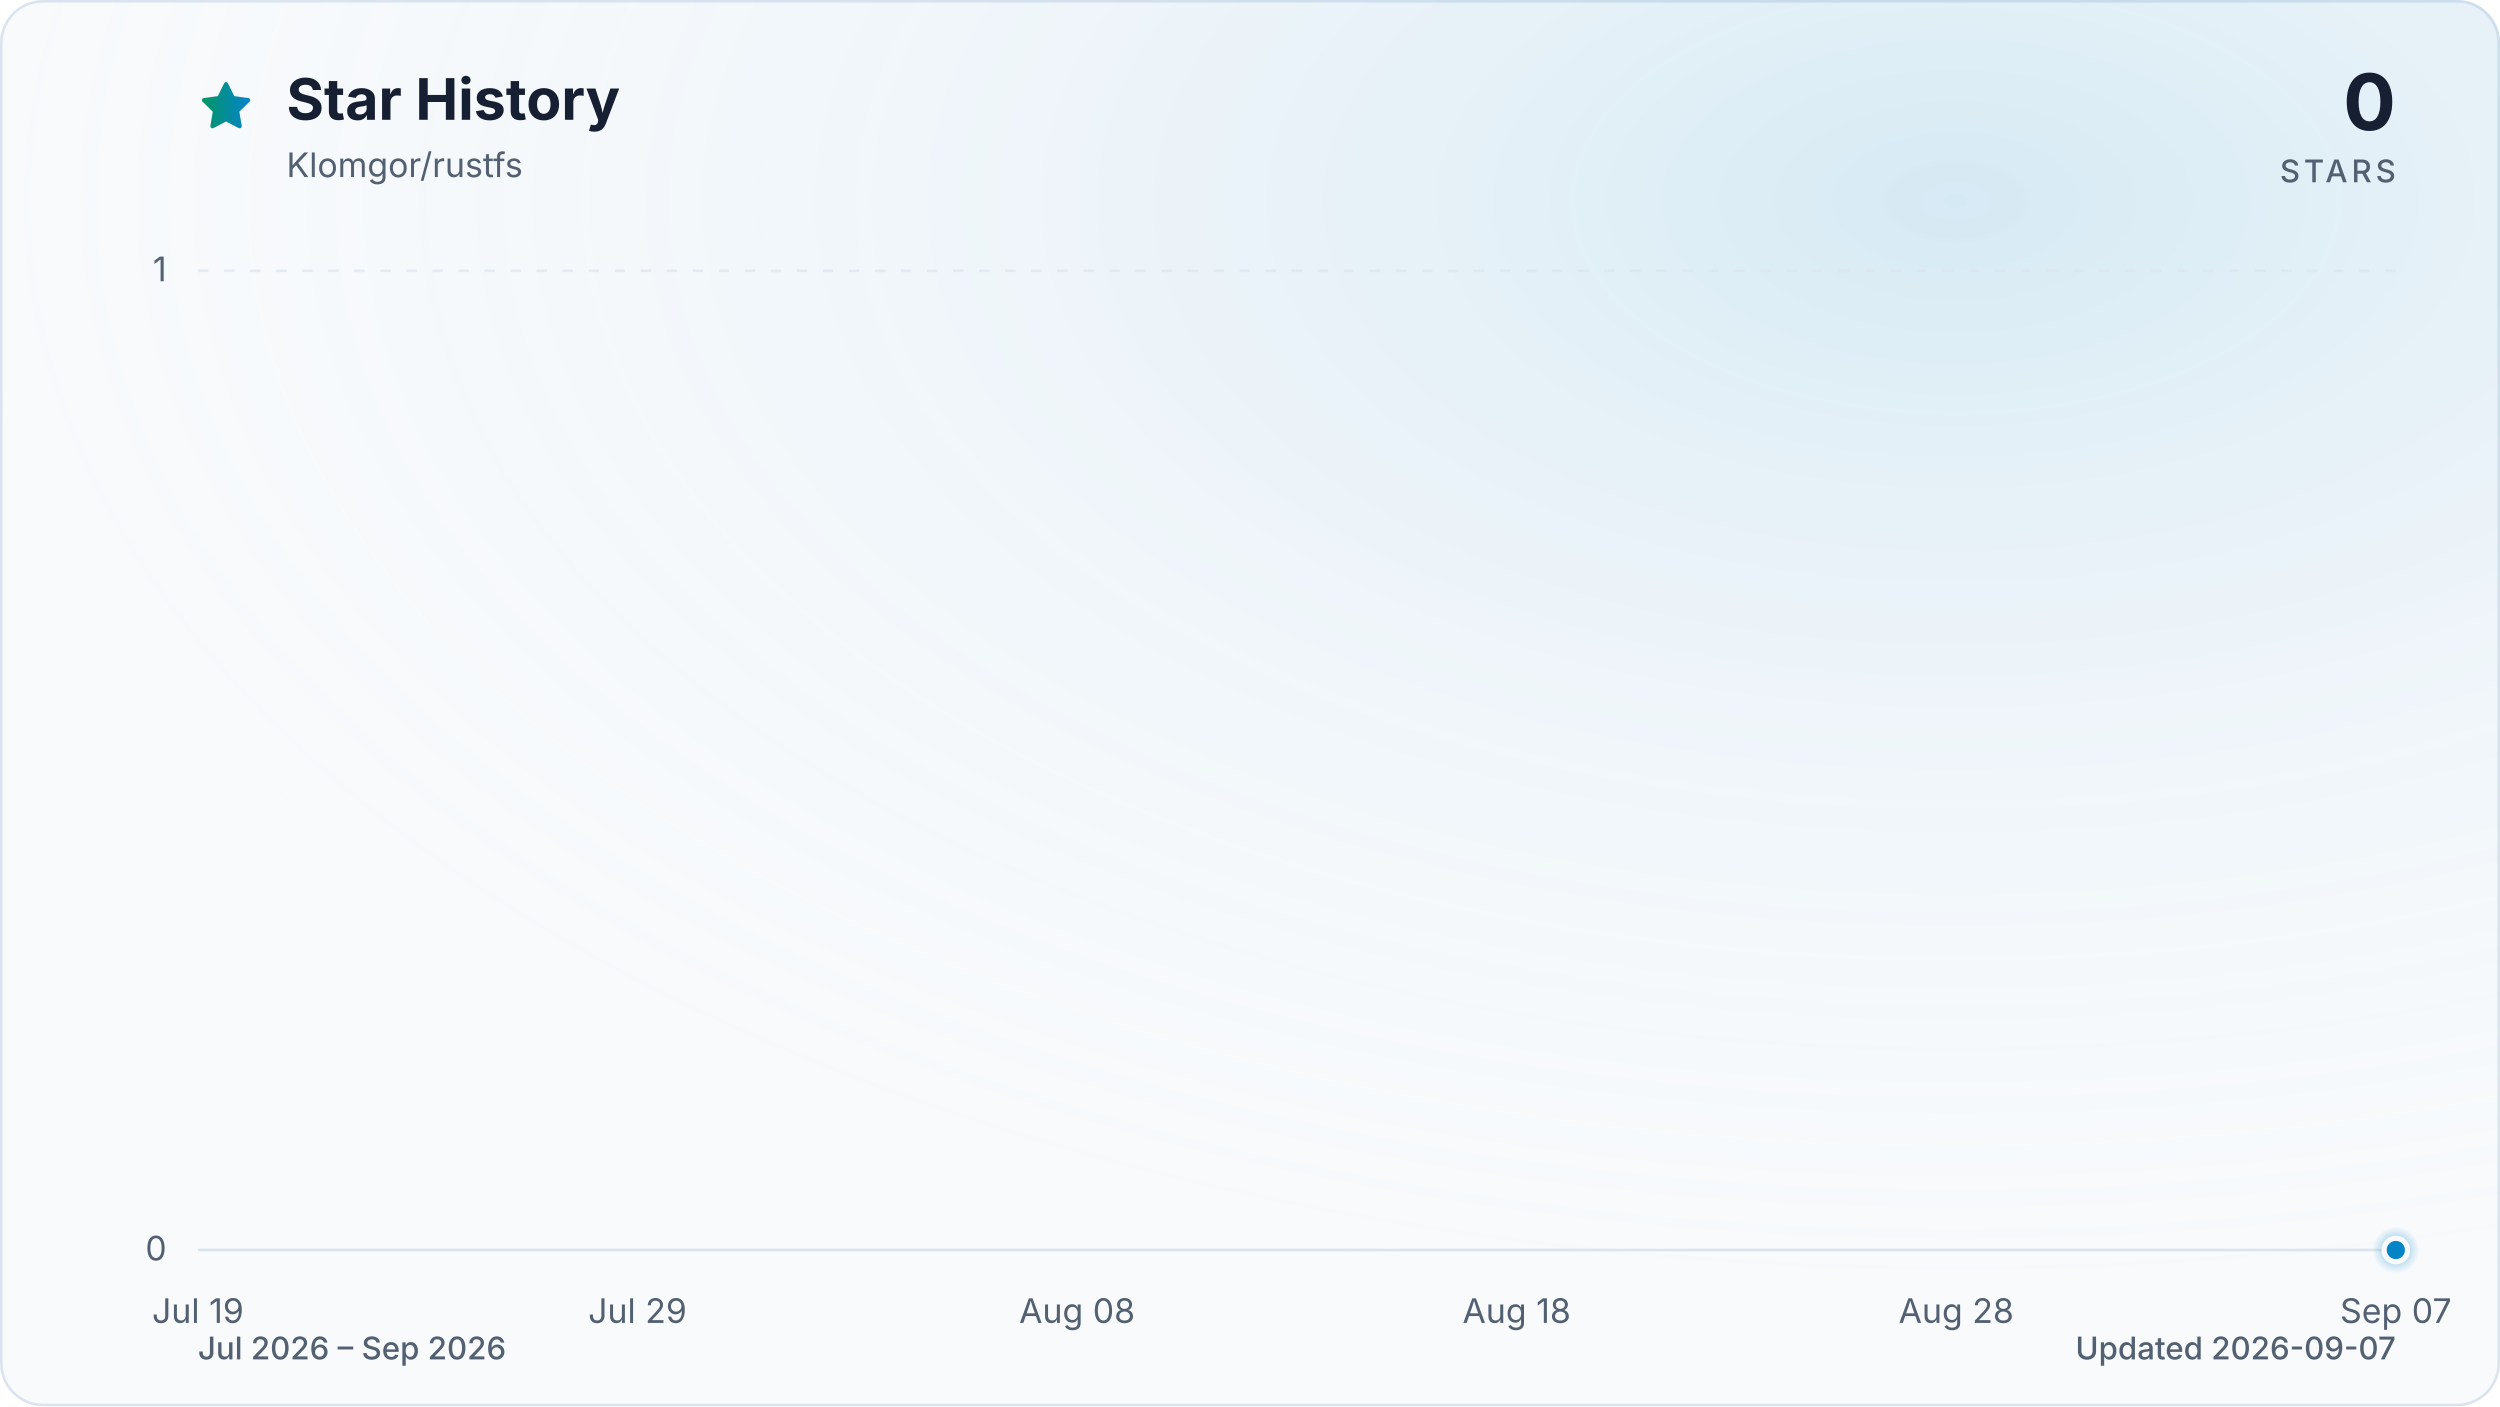
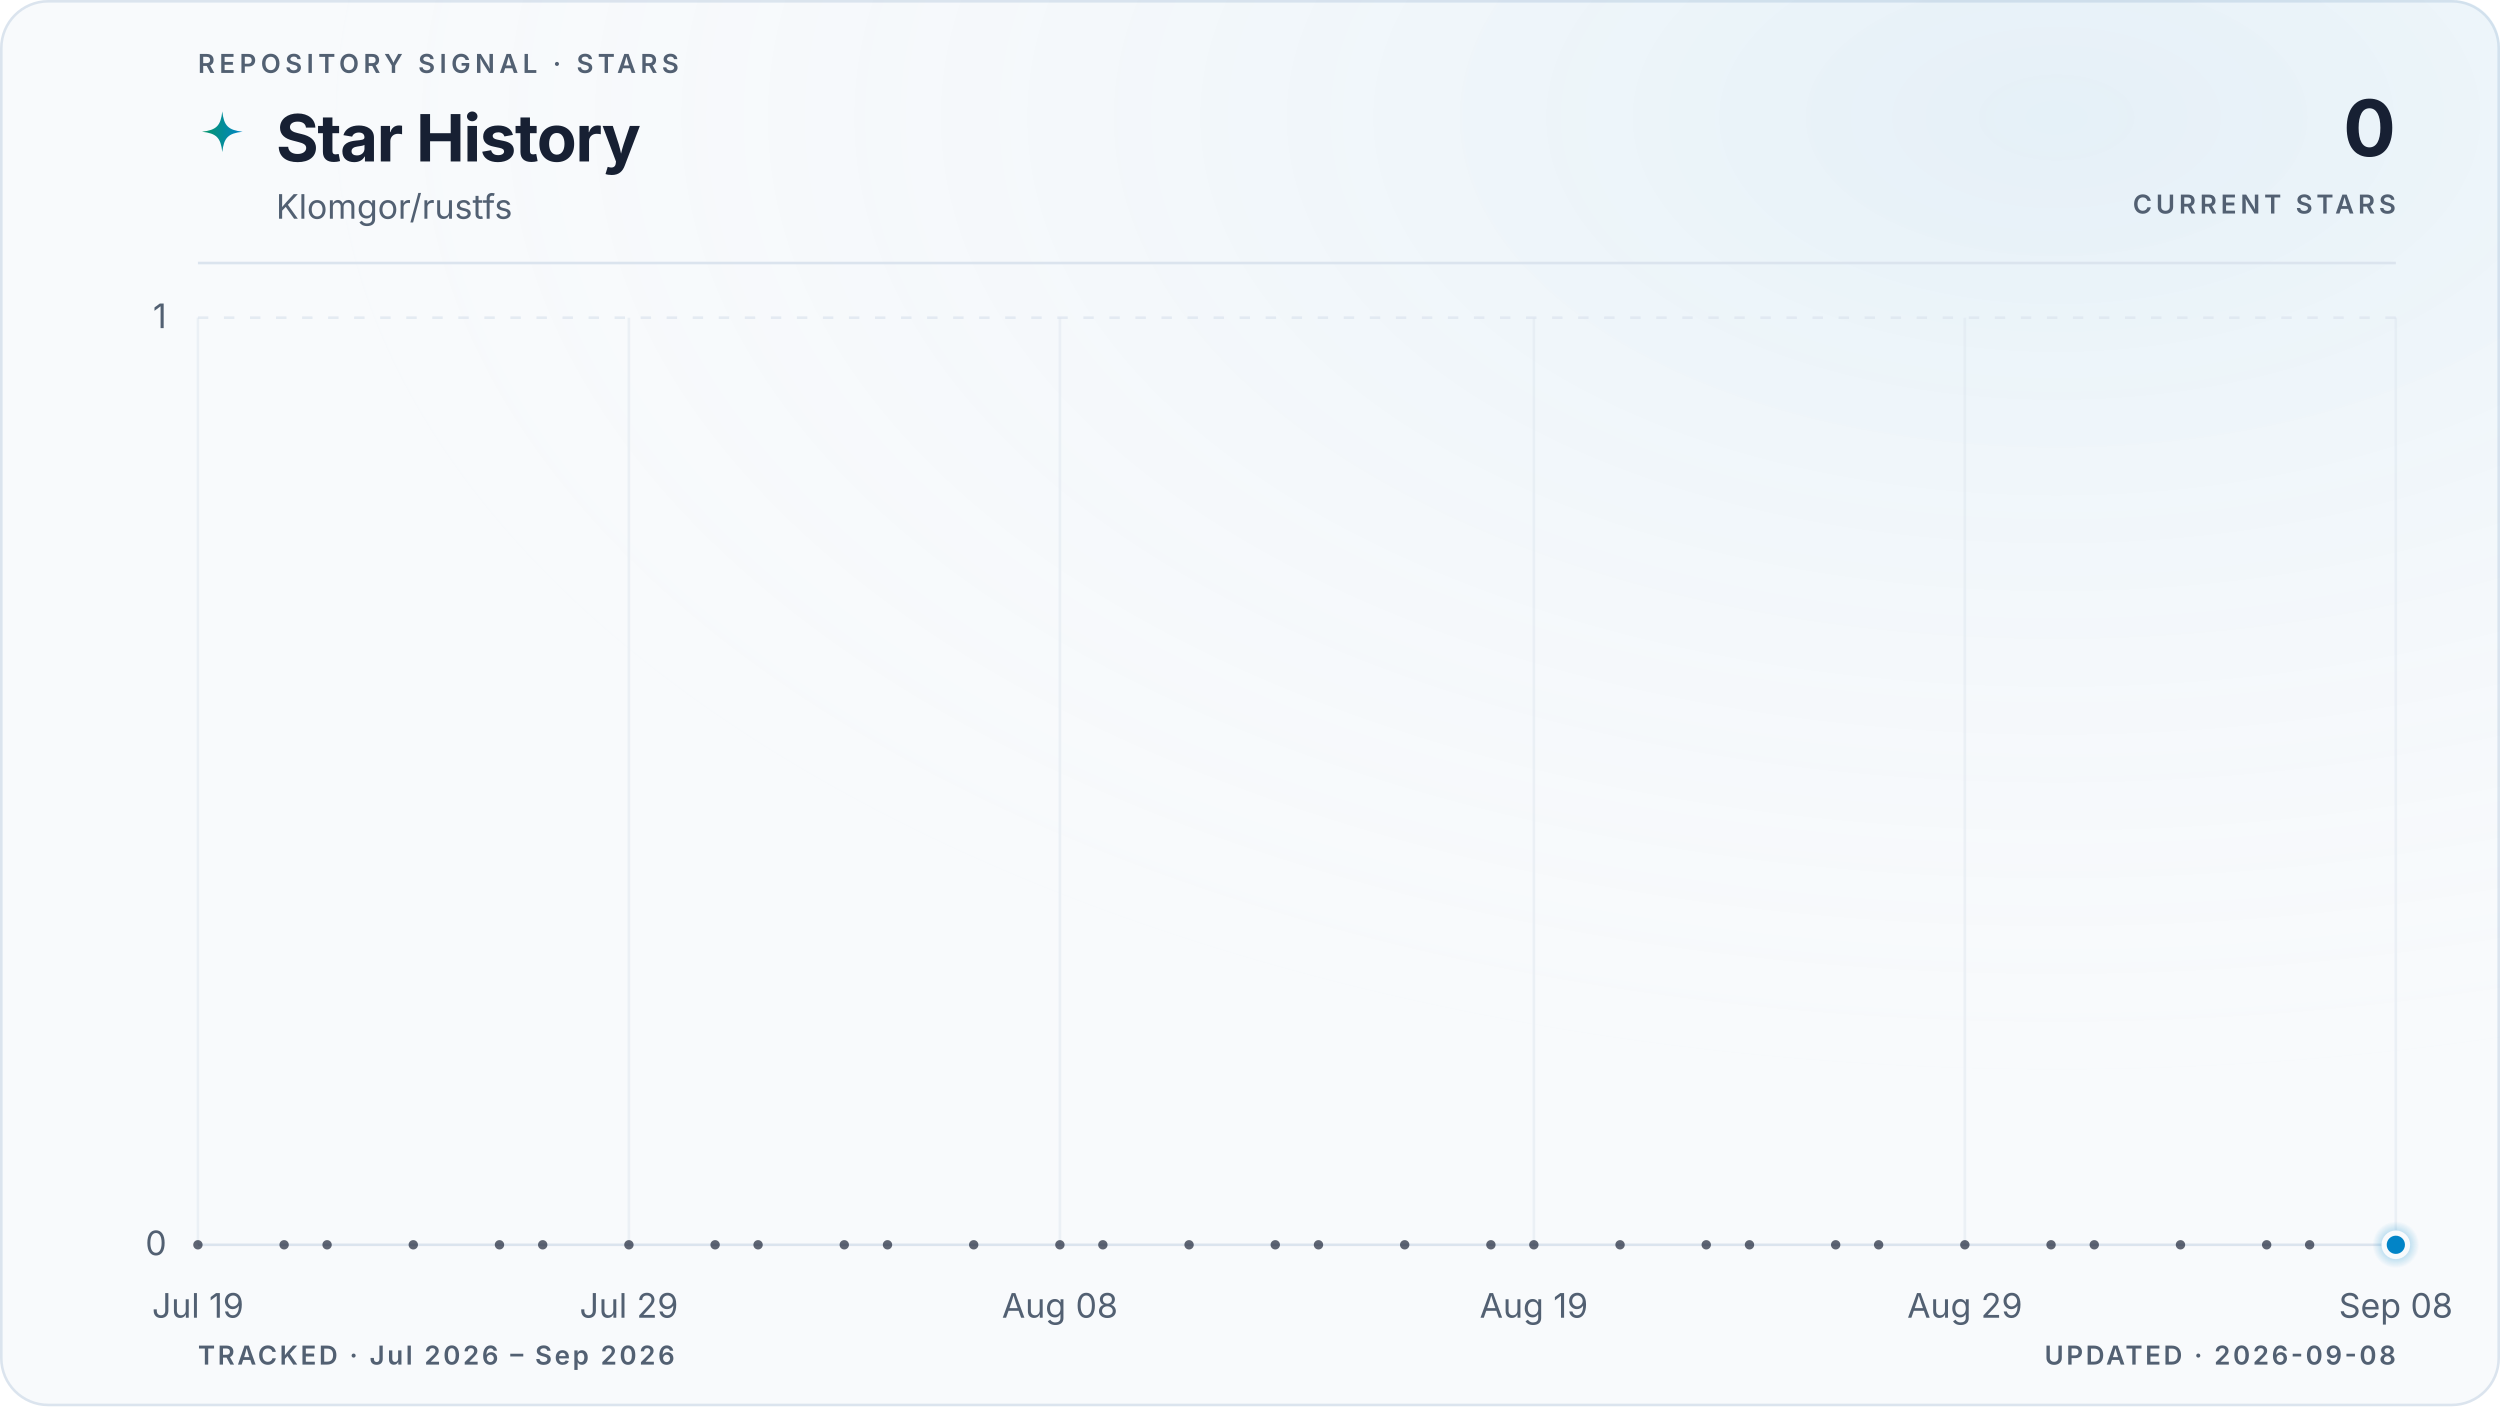
- <svg xmlns="http://www.w3.org/2000/svg" viewBox="0 0 960 540" role="img" aria-labelledby="title description" data-style="gradient" data-variant="glow" data-animated="true">
+ <svg xmlns="http://www.w3.org/2000/svg" viewBox="0 0 960 540" role="img" aria-labelledby="title description" data-style="gradient" data-variant="glow" data-layout="editorial" data-animated="true">
  <defs>
    <linearGradient id="trend" x1="0" y1="0" x2="1" y2="0">
      <stop offset="0%" stop-color="#059669" />
      <stop offset="100%" stop-color="#0284c7" />
    </linearGradient>
    <linearGradient id="area" x1="0" y1="0" x2="0" y2="1">
-       <stop offset="0%" stop-color="#059669" stop-opacity="0.30" />
-       <stop offset="55%" stop-color="#0284c7" stop-opacity="0.10" />
-       <stop offset="100%" stop-color="#0284c7" stop-opacity="0.01" />
+       <stop offset="0%" stop-color="#059669" stop-opacity="0.22" />
+       <stop offset="55%" stop-color="#0284c7" stop-opacity="0.06" />
+       <stop offset="100%" stop-color="#0284c7" stop-opacity="0" />
    </linearGradient>
    <radialGradient id="marker-halo" cx="50%" cy="50%" r="50%">
      <stop offset="0%" stop-color="#0284c7" stop-opacity="0.55" />
      <stop offset="100%" stop-color="#0284c7" stop-opacity="0" />
    </radialGradient>
-     <radialGradient id="surface-glow" cx="78%" cy="14%" r="80%">
-       <stop offset="0%" stop-color="#0284c7" stop-opacity="0.14" />
+     <radialGradient id="surface-glow" cx="82%" cy="8%" r="70%">
+       <stop offset="0%" stop-color="#0284c7" stop-opacity="0.08" />
      <stop offset="100%" stop-color="#f8fafc" stop-opacity="0" />
    </radialGradient>
    <filter id="trend-glow" x="-20%" y="-20%" width="140%" height="140%">
-       <feGaussianBlur stdDeviation="7" />
+       <feGaussianBlur stdDeviation="5" />
    </filter>
  </defs>
  <style>
.trend-enter{transform-box:fill-box;transform-origin:center;animation:trend-enter 520ms cubic-bezier(0.16,1,0.3,1)}
.marker-enter{transform-box:fill-box;transform-origin:center;animation:marker-enter 320ms cubic-bezier(0.16,1,0.3,1) 200ms both}
.marker-pulse{transform-box:fill-box;transform-origin:center;animation:marker-pulse 2.6s ease-out infinite}
@keyframes trend-enter{from{opacity:.35;transform:translateY(10px)}to{opacity:1;transform:translateY(0)}}
@keyframes marker-enter{from{opacity:0;transform:scale(.4)}to{opacity:1;transform:scale(1)}}
@keyframes marker-pulse{0%{opacity:.5;transform:scale(.7)}70%,100%{opacity:0;transform:scale(2.1)}}
@media (prefers-reduced-motion:reduce){.trend-enter,.marker-enter,.marker-pulse{animation:none!important}}
@media (prefers-reduced-motion:reduce){.marker-pulse{opacity:0}}
</style>
-   <rect x="0.5" y="0.5" width="959" height="539" fill="#f8fafc" stroke="#dbe4ee" stroke-width="1" rx="16" />
-   <rect width="960" height="540" fill="url(#surface-glow)" rx="16" />
-   <path d="M12 2.6l2.9 5.9 6.5.9-4.7 4.6 1.1 6.5-5.8-3-5.8 3 1.1-6.5-4.7-4.6 6.5-.9L12 2.6Z" transform="translate(76 30) scale(.9)" fill="url(#trend)" stroke="url(#trend)" stroke-width="1.8" stroke-linejoin="round" aria-hidden="true" />
-   <text x="110" y="46" fill="#172033" font-family="ui-sans-serif, system-ui, -apple-system, BlinkMacSystemFont, 'Segoe UI', sans-serif" font-size="22" font-weight="700">Star History</text>
-   <text x="110" y="68" fill="#526072" font-family="ui-sans-serif, system-ui, -apple-system, BlinkMacSystemFont, 'Segoe UI', sans-serif" font-size="13">Klomgor/rustfs</text>
-   <text x="920" y="50" fill="#172033" font-family="ui-sans-serif, system-ui, -apple-system, BlinkMacSystemFont, 'Segoe UI', sans-serif" font-size="30" font-weight="700" text-anchor="end">0</text>
-   <text x="920" y="70" fill="#526072" font-family="ui-sans-serif, system-ui, -apple-system, BlinkMacSystemFont, 'Segoe UI', sans-serif" font-size="12" font-weight="500" letter-spacing="1.5" text-anchor="end">STARS</text>
-   <line x1="76" y1="480.0" x2="920" y2="480.0" stroke="#dbe4ee" stroke-width="1" stroke-dasharray="0" opacity="1" />
-   <text x="64" y="484.0" fill="#526072" font-family="ui-sans-serif, system-ui, -apple-system, BlinkMacSystemFont, 'Segoe UI', sans-serif" font-size="13" text-anchor="end">0</text>
-   <line x1="76" y1="104.0" x2="920" y2="104.0" stroke="#dbe4ee" stroke-width="1" stroke-dasharray="4 6" opacity="0.7" />
-   <text x="64" y="108.0" fill="#526072" font-family="ui-sans-serif, system-ui, -apple-system, BlinkMacSystemFont, 'Segoe UI', sans-serif" font-size="13" text-anchor="end">1</text>
-   <text x="76.0" y="508" fill="#526072" font-family="ui-sans-serif, system-ui, -apple-system, BlinkMacSystemFont, 'Segoe UI', sans-serif" font-size="13" text-anchor="middle">Jul 19</text>
-   <text x="244.8" y="508" fill="#526072" font-family="ui-sans-serif, system-ui, -apple-system, BlinkMacSystemFont, 'Segoe UI', sans-serif" font-size="13" text-anchor="middle">Jul 29</text>
-   <text x="413.6" y="508" fill="#526072" font-family="ui-sans-serif, system-ui, -apple-system, BlinkMacSystemFont, 'Segoe UI', sans-serif" font-size="13" text-anchor="middle">Aug 08</text>
-   <text x="582.4" y="508" fill="#526072" font-family="ui-sans-serif, system-ui, -apple-system, BlinkMacSystemFont, 'Segoe UI', sans-serif" font-size="13" text-anchor="middle">Aug 18</text>
-   <text x="751.2" y="508" fill="#526072" font-family="ui-sans-serif, system-ui, -apple-system, BlinkMacSystemFont, 'Segoe UI', sans-serif" font-size="13" text-anchor="middle">Aug 28</text>
-   <text x="920.0" y="508" fill="#526072" font-family="ui-sans-serif, system-ui, -apple-system, BlinkMacSystemFont, 'Segoe UI', sans-serif" font-size="13" text-anchor="middle">Sep 07</text>
+   <rect x="0.5" y="0.5" width="959" height="539" fill="#f8fafc" stroke="#dbe4ee" stroke-width="1" rx="18" />
+   <rect width="960" height="540" fill="url(#surface-glow)" rx="18" />
+   <text x="76" y="28" fill="#526072" font-family="ui-sans-serif, system-ui, -apple-system, BlinkMacSystemFont, 'Segoe UI', sans-serif" font-size="10" font-weight="600" letter-spacing="1.7">REPOSITORY SIGNAL · STARS</text>
+   <path d="M12 1c.8 7.1 2.9 9.2 10 10-7.1.8-9.2 2.9-10 10-.8-7.1-2.9-9.2-10-10 7.1-.8 9.2-2.9 10-10Z" transform="translate(76 42) scale(.78)" fill="url(#trend)" aria-hidden="true" />
+   <text x="106" y="62" fill="#172033" font-family="ui-sans-serif, system-ui, -apple-system, BlinkMacSystemFont, 'Segoe UI', sans-serif" font-size="25" font-weight="700" letter-spacing="-0.5">Star History</text>
+   <text x="106" y="84" fill="#526072" font-family="ui-sans-serif, system-ui, -apple-system, BlinkMacSystemFont, 'Segoe UI', sans-serif" font-size="13">Klomgor/rustfs</text>
+   <text x="920" y="60" fill="#172033" font-family="ui-sans-serif, system-ui, -apple-system, BlinkMacSystemFont, 'Segoe UI', sans-serif" font-size="30" font-weight="700" letter-spacing="-0.6" text-anchor="end">0</text>
+   <text x="920" y="82" fill="#526072" font-family="ui-sans-serif, system-ui, -apple-system, BlinkMacSystemFont, 'Segoe UI', sans-serif" font-size="10" font-weight="600" letter-spacing="1.5" text-anchor="end">CURRENT STARS</text>
+   <line x1="76" y1="101" x2="920" y2="101" stroke="#dbe4ee" stroke-width="1" />
+   <line x1="76" y1="478.0" x2="920" y2="478.0" stroke="#dbe4ee" stroke-width="1" stroke-dasharray="0" opacity="1" />
+   <text x="64" y="482.0" fill="#526072" font-family="ui-sans-serif, system-ui, -apple-system, BlinkMacSystemFont, 'Segoe UI', sans-serif" font-size="13" text-anchor="end">0</text>
+   <line x1="76" y1="122.0" x2="920" y2="122.0" stroke="#dbe4ee" stroke-width="1" stroke-dasharray="4 6" opacity="0.7" />
+   <text x="64" y="126.0" fill="#526072" font-family="ui-sans-serif, system-ui, -apple-system, BlinkMacSystemFont, 'Segoe UI', sans-serif" font-size="13" text-anchor="end">1</text>
+   <line x1="76.0" y1="122" x2="76.0" y2="478" stroke="#dbe4ee" stroke-width="1" opacity="0.45" />
+   <text x="76.0" y="506" fill="#526072" font-family="ui-sans-serif, system-ui, -apple-system, BlinkMacSystemFont, 'Segoe UI', sans-serif" font-size="13" text-anchor="middle">Jul 19</text>
+   <line x1="241.5" y1="122" x2="241.5" y2="478" stroke="#dbe4ee" stroke-width="1" opacity="0.45" />
+   <text x="241.5" y="506" fill="#526072" font-family="ui-sans-serif, system-ui, -apple-system, BlinkMacSystemFont, 'Segoe UI', sans-serif" font-size="13" text-anchor="middle">Jul 29</text>
+   <line x1="407.0" y1="122" x2="407.0" y2="478" stroke="#dbe4ee" stroke-width="1" opacity="0.45" />
+   <text x="407.0" y="506" fill="#526072" font-family="ui-sans-serif, system-ui, -apple-system, BlinkMacSystemFont, 'Segoe UI', sans-serif" font-size="13" text-anchor="middle">Aug 08</text>
+   <line x1="589.0" y1="122" x2="589.0" y2="478" stroke="#dbe4ee" stroke-width="1" opacity="0.45" />
+   <text x="589.0" y="506" fill="#526072" font-family="ui-sans-serif, system-ui, -apple-system, BlinkMacSystemFont, 'Segoe UI', sans-serif" font-size="13" text-anchor="middle">Aug 19</text>
+   <line x1="754.5" y1="122" x2="754.5" y2="478" stroke="#dbe4ee" stroke-width="1" opacity="0.45" />
+   <text x="754.5" y="506" fill="#526072" font-family="ui-sans-serif, system-ui, -apple-system, BlinkMacSystemFont, 'Segoe UI', sans-serif" font-size="13" text-anchor="middle">Aug 29</text>
+   <line x1="920.0" y1="122" x2="920.0" y2="478" stroke="#dbe4ee" stroke-width="1" opacity="0.45" />
+   <text x="920.0" y="506" fill="#526072" font-family="ui-sans-serif, system-ui, -apple-system, BlinkMacSystemFont, 'Segoe UI', sans-serif" font-size="13" text-anchor="middle">Sep 08</text>
  <g class="trend-enter">
-     <path d="M 76.0 480.0 C 81.6 480.0, 87.3 480.0, 92.9 480.0 C 98.5 480.0, 104.1 480.0, 109.8 480.0 C 115.4 480.0, 121.0 480.0, 126.6 480.0 C 132.3 480.0, 137.9 480.0, 143.5 480.0 C 149.1 480.0, 154.8 480.0, 160.4 480.0 C 166.0 480.0, 171.7 480.0, 177.3 480.0 C 182.9 480.0, 188.5 480.0, 194.2 480.0 C 199.8 480.0, 205.4 480.0, 211.0 480.0 C 216.7 480.0, 222.3 480.0, 227.9 480.0 C 233.5 480.0, 239.2 480.0, 244.8 480.0 C 250.4 480.0, 256.1 480.0, 261.7 480.0 C 267.3 480.0, 272.9 480.0, 278.6 480.0 C 284.2 480.0, 289.8 480.0, 295.4 480.0 C 301.1 480.0, 306.7 480.0, 312.3 480.0 C 317.9 480.0, 323.6 480.0, 329.2 480.0 C 334.8 480.0, 340.5 480.0, 346.1 480.0 C 351.7 480.0, 357.3 480.0, 363.0 480.0 C 368.6 480.0, 374.2 480.0, 379.8 480.0 C 385.5 480.0, 391.1 480.0, 396.7 480.0 C 402.3 480.0, 408.0 480.0, 413.6 480.0 C 419.2 480.0, 424.9 480.0, 430.5 480.0 C 436.1 480.0, 441.7 480.0, 447.4 480.0 C 453.0 480.0, 458.6 480.0, 464.2 480.0 C 469.9 480.0, 475.5 480.0, 481.1 480.0 C 486.7 480.0, 492.4 480.0, 498.0 480.0 C 503.6 480.0, 509.3 480.0, 514.9 480.0 C 520.5 480.0, 526.1 480.0, 531.8 480.0 C 537.4 480.0, 543.0 480.0, 548.6 480.0 C 554.3 480.0, 559.9 480.0, 565.5 480.0 C 571.1 480.0, 576.8 480.0, 582.4 480.0 C 588.0 480.0, 593.7 480.0, 599.3 480.0 C 604.9 480.0, 610.5 480.0, 616.2 480.0 C 621.8 480.0, 627.4 480.0, 633.0 480.0 C 638.7 480.0, 644.3 480.0, 649.9 480.0 C 655.5 480.0, 661.2 480.0, 666.8 480.0 C 672.4 480.0, 678.1 480.0, 683.7 480.0 C 689.3 480.0, 694.9 480.0, 700.6 480.0 C 706.2 480.0, 711.8 480.0, 717.4 480.0 C 723.1 480.0, 728.7 480.0, 734.3 480.0 C 739.9 480.0, 745.6 480.0, 751.2 480.0 C 756.8 480.0, 762.5 480.0, 768.1 480.0 C 773.7 480.0, 779.3 480.0, 785.0 480.0 C 790.6 480.0, 796.2 480.0, 801.8 480.0 C 807.5 480.0, 813.1 480.0, 818.7 480.0 C 824.3 480.0, 830.0 480.0, 835.6 480.0 C 841.2 480.0, 846.9 480.0, 852.5 480.0 C 858.1 480.0, 863.7 480.0, 869.4 480.0 C 875.0 480.0, 880.6 480.0, 886.2 480.0 C 891.9 480.0, 897.5 480.0, 903.1 480.0 C 908.7 480.0, 914.4 480.0, 920.0 480.0 L 920.0 480.0 L 76.0 480.0 Z" fill="url(#area)" />
-     <path d="M 76.0 480.0 C 81.6 480.0, 87.3 480.0, 92.9 480.0 C 98.5 480.0, 104.1 480.0, 109.8 480.0 C 115.4 480.0, 121.0 480.0, 126.6 480.0 C 132.3 480.0, 137.9 480.0, 143.5 480.0 C 149.1 480.0, 154.8 480.0, 160.4 480.0 C 166.0 480.0, 171.7 480.0, 177.3 480.0 C 182.9 480.0, 188.5 480.0, 194.2 480.0 C 199.8 480.0, 205.4 480.0, 211.0 480.0 C 216.7 480.0, 222.3 480.0, 227.9 480.0 C 233.5 480.0, 239.2 480.0, 244.8 480.0 C 250.4 480.0, 256.1 480.0, 261.7 480.0 C 267.3 480.0, 272.9 480.0, 278.6 480.0 C 284.2 480.0, 289.8 480.0, 295.4 480.0 C 301.1 480.0, 306.7 480.0, 312.3 480.0 C 317.9 480.0, 323.6 480.0, 329.2 480.0 C 334.8 480.0, 340.5 480.0, 346.1 480.0 C 351.7 480.0, 357.3 480.0, 363.0 480.0 C 368.6 480.0, 374.2 480.0, 379.8 480.0 C 385.5 480.0, 391.1 480.0, 396.7 480.0 C 402.3 480.0, 408.0 480.0, 413.6 480.0 C 419.2 480.0, 424.9 480.0, 430.5 480.0 C 436.1 480.0, 441.7 480.0, 447.4 480.0 C 453.0 480.0, 458.6 480.0, 464.2 480.0 C 469.9 480.0, 475.5 480.0, 481.1 480.0 C 486.7 480.0, 492.4 480.0, 498.0 480.0 C 503.6 480.0, 509.3 480.0, 514.9 480.0 C 520.5 480.0, 526.1 480.0, 531.8 480.0 C 537.4 480.0, 543.0 480.0, 548.6 480.0 C 554.3 480.0, 559.9 480.0, 565.5 480.0 C 571.1 480.0, 576.8 480.0, 582.4 480.0 C 588.0 480.0, 593.7 480.0, 599.3 480.0 C 604.9 480.0, 610.5 480.0, 616.2 480.0 C 621.8 480.0, 627.4 480.0, 633.0 480.0 C 638.7 480.0, 644.3 480.0, 649.9 480.0 C 655.5 480.0, 661.2 480.0, 666.8 480.0 C 672.4 480.0, 678.1 480.0, 683.7 480.0 C 689.3 480.0, 694.9 480.0, 700.6 480.0 C 706.2 480.0, 711.8 480.0, 717.4 480.0 C 723.1 480.0, 728.7 480.0, 734.3 480.0 C 739.9 480.0, 745.6 480.0, 751.2 480.0 C 756.8 480.0, 762.5 480.0, 768.1 480.0 C 773.7 480.0, 779.3 480.0, 785.0 480.0 C 790.6 480.0, 796.2 480.0, 801.8 480.0 C 807.5 480.0, 813.1 480.0, 818.7 480.0 C 824.3 480.0, 830.0 480.0, 835.6 480.0 C 841.2 480.0, 846.9 480.0, 852.5 480.0 C 858.1 480.0, 863.7 480.0, 869.4 480.0 C 875.0 480.0, 880.6 480.0, 886.2 480.0 C 891.9 480.0, 897.5 480.0, 903.1 480.0 C 908.7 480.0, 914.4 480.0, 920.0 480.0" fill="none" stroke="url(#trend)" stroke-width="12" stroke-linecap="round" stroke-linejoin="round" opacity="0.16" filter="url(#trend-glow)" />
-     <path d="M 76.0 480.0 C 81.6 480.0, 87.3 480.0, 92.9 480.0 C 98.5 480.0, 104.1 480.0, 109.8 480.0 C 115.4 480.0, 121.0 480.0, 126.6 480.0 C 132.3 480.0, 137.9 480.0, 143.5 480.0 C 149.1 480.0, 154.8 480.0, 160.4 480.0 C 166.0 480.0, 171.7 480.0, 177.3 480.0 C 182.9 480.0, 188.5 480.0, 194.2 480.0 C 199.8 480.0, 205.4 480.0, 211.0 480.0 C 216.7 480.0, 222.3 480.0, 227.9 480.0 C 233.5 480.0, 239.2 480.0, 244.8 480.0 C 250.4 480.0, 256.1 480.0, 261.7 480.0 C 267.3 480.0, 272.9 480.0, 278.6 480.0 C 284.2 480.0, 289.8 480.0, 295.4 480.0 C 301.1 480.0, 306.7 480.0, 312.3 480.0 C 317.9 480.0, 323.6 480.0, 329.2 480.0 C 334.8 480.0, 340.5 480.0, 346.1 480.0 C 351.7 480.0, 357.3 480.0, 363.0 480.0 C 368.6 480.0, 374.2 480.0, 379.8 480.0 C 385.5 480.0, 391.1 480.0, 396.7 480.0 C 402.3 480.0, 408.0 480.0, 413.6 480.0 C 419.2 480.0, 424.9 480.0, 430.5 480.0 C 436.1 480.0, 441.7 480.0, 447.4 480.0 C 453.0 480.0, 458.6 480.0, 464.2 480.0 C 469.9 480.0, 475.5 480.0, 481.1 480.0 C 486.7 480.0, 492.4 480.0, 498.0 480.0 C 503.6 480.0, 509.3 480.0, 514.9 480.0 C 520.5 480.0, 526.1 480.0, 531.8 480.0 C 537.4 480.0, 543.0 480.0, 548.6 480.0 C 554.3 480.0, 559.9 480.0, 565.5 480.0 C 571.1 480.0, 576.8 480.0, 582.4 480.0 C 588.0 480.0, 593.7 480.0, 599.3 480.0 C 604.9 480.0, 610.5 480.0, 616.2 480.0 C 621.8 480.0, 627.4 480.0, 633.0 480.0 C 638.7 480.0, 644.3 480.0, 649.9 480.0 C 655.5 480.0, 661.2 480.0, 666.8 480.0 C 672.4 480.0, 678.1 480.0, 683.7 480.0 C 689.3 480.0, 694.9 480.0, 700.6 480.0 C 706.2 480.0, 711.8 480.0, 717.4 480.0 C 723.1 480.0, 728.7 480.0, 734.3 480.0 C 739.9 480.0, 745.6 480.0, 751.2 480.0 C 756.8 480.0, 762.5 480.0, 768.1 480.0 C 773.7 480.0, 779.3 480.0, 785.0 480.0 C 790.6 480.0, 796.2 480.0, 801.8 480.0 C 807.5 480.0, 813.1 480.0, 818.7 480.0 C 824.3 480.0, 830.0 480.0, 835.6 480.0 C 841.2 480.0, 846.9 480.0, 852.5 480.0 C 858.1 480.0, 863.7 480.0, 869.4 480.0 C 875.0 480.0, 880.6 480.0, 886.2 480.0 C 891.9 480.0, 897.5 480.0, 903.1 480.0 C 908.7 480.0, 914.4 480.0, 920.0 480.0" fill="none" stroke="url(#trend)" stroke-width="3" stroke-linecap="round" stroke-linejoin="round" />
+     <path d="M 76.0 478.0 C 81.5 478.0, 87.0 478.0, 92.5 478.0 C 98.1 478.0, 103.6 478.0, 109.1 478.0 C 114.6 478.0, 120.1 478.0, 125.6 478.0 C 131.2 478.0, 136.7 478.0, 142.2 478.0 C 147.7 478.0, 153.2 478.0, 158.7 478.0 C 164.3 478.0, 169.8 478.0, 175.3 478.0 C 180.8 478.0, 186.3 478.0, 191.8 478.0 C 197.4 478.0, 202.9 478.0, 208.4 478.0 C 213.9 478.0, 219.4 478.0, 224.9 478.0 C 230.5 478.0, 236.0 478.0, 241.5 478.0 C 247.0 478.0, 252.5 478.0, 258.0 478.0 C 263.6 478.0, 269.1 478.0, 274.6 478.0 C 280.1 478.0, 285.6 478.0, 291.1 478.0 C 296.7 478.0, 302.2 478.0, 307.7 478.0 C 313.2 478.0, 318.7 478.0, 324.2 478.0 C 329.8 478.0, 335.3 478.0, 340.8 478.0 C 346.3 478.0, 351.8 478.0, 357.3 478.0 C 362.8 478.0, 368.4 478.0, 373.9 478.0 C 379.4 478.0, 384.9 478.0, 390.4 478.0 C 395.9 478.0, 401.5 478.0, 407.0 478.0 C 412.5 478.0, 418.0 478.0, 423.5 478.0 C 429.0 478.0, 434.6 478.0, 440.1 478.0 C 445.6 478.0, 451.1 478.0, 456.6 478.0 C 462.1 478.0, 467.7 478.0, 473.2 478.0 C 478.7 478.0, 484.2 478.0, 489.7 478.0 C 495.2 478.0, 500.8 478.0, 506.3 478.0 C 511.8 478.0, 517.3 478.0, 522.8 478.0 C 528.3 478.0, 533.9 478.0, 539.4 478.0 C 544.9 478.0, 550.4 478.0, 555.9 478.0 C 561.4 478.0, 567.0 478.0, 572.5 478.0 C 578.0 478.0, 583.5 478.0, 589.0 478.0 C 594.5 478.0, 600.1 478.0, 605.6 478.0 C 611.1 478.0, 616.6 478.0, 622.1 478.0 C 627.6 478.0, 633.2 478.0, 638.7 478.0 C 644.2 478.0, 649.7 478.0, 655.2 478.0 C 660.7 478.0, 666.2 478.0, 671.8 478.0 C 677.3 478.0, 682.8 478.0, 688.3 478.0 C 693.8 478.0, 699.3 478.0, 704.9 478.0 C 710.4 478.0, 715.9 478.0, 721.4 478.0 C 726.9 478.0, 732.4 478.0, 738.0 478.0 C 743.5 478.0, 749.0 478.0, 754.5 478.0 C 760.0 478.0, 765.5 478.0, 771.1 478.0 C 776.6 478.0, 782.1 478.0, 787.6 478.0 C 793.1 478.0, 798.6 478.0, 804.2 478.0 C 809.7 478.0, 815.2 478.0, 820.7 478.0 C 826.2 478.0, 831.7 478.0, 837.3 478.0 C 842.8 478.0, 848.3 478.0, 853.8 478.0 C 859.3 478.0, 864.8 478.0, 870.4 478.0 C 875.9 478.0, 881.4 478.0, 886.9 478.0 C 892.4 478.0, 897.9 478.0, 903.5 478.0 C 909.0 478.0, 914.5 478.0, 920.0 478.0 L 920.0 478.0 L 76.0 478.0 Z" fill="url(#area)" />
+     <path d="M 76.0 478.0 C 81.5 478.0, 87.0 478.0, 92.5 478.0 C 98.1 478.0, 103.6 478.0, 109.1 478.0 C 114.6 478.0, 120.1 478.0, 125.6 478.0 C 131.2 478.0, 136.7 478.0, 142.2 478.0 C 147.7 478.0, 153.2 478.0, 158.7 478.0 C 164.3 478.0, 169.8 478.0, 175.3 478.0 C 180.8 478.0, 186.3 478.0, 191.8 478.0 C 197.4 478.0, 202.9 478.0, 208.4 478.0 C 213.9 478.0, 219.4 478.0, 224.9 478.0 C 230.5 478.0, 236.0 478.0, 241.5 478.0 C 247.0 478.0, 252.5 478.0, 258.0 478.0 C 263.6 478.0, 269.1 478.0, 274.6 478.0 C 280.1 478.0, 285.6 478.0, 291.1 478.0 C 296.7 478.0, 302.2 478.0, 307.7 478.0 C 313.2 478.0, 318.7 478.0, 324.2 478.0 C 329.8 478.0, 335.3 478.0, 340.8 478.0 C 346.3 478.0, 351.8 478.0, 357.3 478.0 C 362.8 478.0, 368.4 478.0, 373.9 478.0 C 379.4 478.0, 384.9 478.0, 390.4 478.0 C 395.9 478.0, 401.5 478.0, 407.0 478.0 C 412.5 478.0, 418.0 478.0, 423.5 478.0 C 429.0 478.0, 434.6 478.0, 440.1 478.0 C 445.6 478.0, 451.1 478.0, 456.6 478.0 C 462.1 478.0, 467.7 478.0, 473.2 478.0 C 478.7 478.0, 484.2 478.0, 489.7 478.0 C 495.2 478.0, 500.8 478.0, 506.3 478.0 C 511.8 478.0, 517.3 478.0, 522.8 478.0 C 528.3 478.0, 533.9 478.0, 539.4 478.0 C 544.9 478.0, 550.4 478.0, 555.9 478.0 C 561.4 478.0, 567.0 478.0, 572.5 478.0 C 578.0 478.0, 583.5 478.0, 589.0 478.0 C 594.5 478.0, 600.1 478.0, 605.6 478.0 C 611.1 478.0, 616.6 478.0, 622.1 478.0 C 627.6 478.0, 633.2 478.0, 638.7 478.0 C 644.2 478.0, 649.7 478.0, 655.2 478.0 C 660.7 478.0, 666.2 478.0, 671.8 478.0 C 677.3 478.0, 682.8 478.0, 688.3 478.0 C 693.8 478.0, 699.3 478.0, 704.9 478.0 C 710.4 478.0, 715.9 478.0, 721.4 478.0 C 726.9 478.0, 732.4 478.0, 738.0 478.0 C 743.5 478.0, 749.0 478.0, 754.5 478.0 C 760.0 478.0, 765.5 478.0, 771.1 478.0 C 776.6 478.0, 782.1 478.0, 787.6 478.0 C 793.1 478.0, 798.6 478.0, 804.2 478.0 C 809.7 478.0, 815.2 478.0, 820.7 478.0 C 826.2 478.0, 831.7 478.0, 837.3 478.0 C 842.8 478.0, 848.3 478.0, 853.8 478.0 C 859.3 478.0, 864.8 478.0, 870.4 478.0 C 875.9 478.0, 881.4 478.0, 886.9 478.0 C 892.4 478.0, 897.9 478.0, 903.5 478.0 C 909.0 478.0, 914.5 478.0, 920.0 478.0" fill="none" stroke="url(#trend)" stroke-width="10" stroke-linecap="round" stroke-linejoin="round" opacity="0.10" filter="url(#trend-glow)" />
+     <path d="M 76.0 478.0 C 81.5 478.0, 87.0 478.0, 92.5 478.0 C 98.1 478.0, 103.6 478.0, 109.1 478.0 C 114.6 478.0, 120.1 478.0, 125.6 478.0 C 131.2 478.0, 136.7 478.0, 142.2 478.0 C 147.7 478.0, 153.2 478.0, 158.7 478.0 C 164.3 478.0, 169.8 478.0, 175.3 478.0 C 180.8 478.0, 186.3 478.0, 191.8 478.0 C 197.4 478.0, 202.9 478.0, 208.4 478.0 C 213.9 478.0, 219.4 478.0, 224.9 478.0 C 230.5 478.0, 236.0 478.0, 241.5 478.0 C 247.0 478.0, 252.5 478.0, 258.0 478.0 C 263.6 478.0, 269.1 478.0, 274.6 478.0 C 280.1 478.0, 285.6 478.0, 291.1 478.0 C 296.7 478.0, 302.2 478.0, 307.7 478.0 C 313.2 478.0, 318.7 478.0, 324.2 478.0 C 329.8 478.0, 335.3 478.0, 340.8 478.0 C 346.3 478.0, 351.8 478.0, 357.3 478.0 C 362.8 478.0, 368.4 478.0, 373.9 478.0 C 379.4 478.0, 384.9 478.0, 390.4 478.0 C 395.9 478.0, 401.5 478.0, 407.0 478.0 C 412.5 478.0, 418.0 478.0, 423.5 478.0 C 429.0 478.0, 434.6 478.0, 440.1 478.0 C 445.6 478.0, 451.1 478.0, 456.6 478.0 C 462.1 478.0, 467.7 478.0, 473.2 478.0 C 478.7 478.0, 484.2 478.0, 489.7 478.0 C 495.2 478.0, 500.8 478.0, 506.3 478.0 C 511.8 478.0, 517.3 478.0, 522.8 478.0 C 528.3 478.0, 533.9 478.0, 539.4 478.0 C 544.9 478.0, 550.4 478.0, 555.9 478.0 C 561.4 478.0, 567.0 478.0, 572.5 478.0 C 578.0 478.0, 583.5 478.0, 589.0 478.0 C 594.5 478.0, 600.1 478.0, 605.6 478.0 C 611.1 478.0, 616.6 478.0, 622.1 478.0 C 627.6 478.0, 633.2 478.0, 638.7 478.0 C 644.2 478.0, 649.7 478.0, 655.2 478.0 C 660.7 478.0, 666.2 478.0, 671.8 478.0 C 677.3 478.0, 682.8 478.0, 688.3 478.0 C 693.8 478.0, 699.3 478.0, 704.9 478.0 C 710.4 478.0, 715.9 478.0, 721.4 478.0 C 726.9 478.0, 732.4 478.0, 738.0 478.0 C 743.5 478.0, 749.0 478.0, 754.5 478.0 C 760.0 478.0, 765.5 478.0, 771.1 478.0 C 776.6 478.0, 782.1 478.0, 787.6 478.0 C 793.1 478.0, 798.6 478.0, 804.2 478.0 C 809.7 478.0, 815.2 478.0, 820.7 478.0 C 826.2 478.0, 831.7 478.0, 837.3 478.0 C 842.8 478.0, 848.3 478.0, 853.8 478.0 C 859.3 478.0, 864.8 478.0, 870.4 478.0 C 875.9 478.0, 881.4 478.0, 886.9 478.0 C 892.4 478.0, 897.9 478.0, 903.5 478.0 C 909.0 478.0, 914.5 478.0, 920.0 478.0" fill="none" stroke="url(#trend)" stroke-width="3" stroke-linecap="round" stroke-linejoin="round" />
+     <g data-point-count="31" fill="#172033" opacity="0.68">
+       <circle cx="76.0" cy="478.0" r="1.8" />
+       <circle cx="109.1" cy="478.0" r="1.8" />
+       <circle cx="125.6" cy="478.0" r="1.8" />
+       <circle cx="158.7" cy="478.0" r="1.8" />
+       <circle cx="191.8" cy="478.0" r="1.8" />
+       <circle cx="208.4" cy="478.0" r="1.8" />
+       <circle cx="241.5" cy="478.0" r="1.8" />
+       <circle cx="274.6" cy="478.0" r="1.8" />
+       <circle cx="291.1" cy="478.0" r="1.8" />
+       <circle cx="324.2" cy="478.0" r="1.8" />
+       <circle cx="340.8" cy="478.0" r="1.8" />
+       <circle cx="373.9" cy="478.0" r="1.8" />
+       <circle cx="407.0" cy="478.0" r="1.8" />
+       <circle cx="423.5" cy="478.0" r="1.8" />
+       <circle cx="456.6" cy="478.0" r="1.8" />
+       <circle cx="489.7" cy="478.0" r="1.8" />
+       <circle cx="506.3" cy="478.0" r="1.8" />
+       <circle cx="539.4" cy="478.0" r="1.8" />
+       <circle cx="572.5" cy="478.0" r="1.8" />
+       <circle cx="589.0" cy="478.0" r="1.8" />
+       <circle cx="622.1" cy="478.0" r="1.8" />
+       <circle cx="655.2" cy="478.0" r="1.8" />
+       <circle cx="671.8" cy="478.0" r="1.8" />
+       <circle cx="704.9" cy="478.0" r="1.8" />
+       <circle cx="721.4" cy="478.0" r="1.8" />
+       <circle cx="754.5" cy="478.0" r="1.8" />
+       <circle cx="787.6" cy="478.0" r="1.8" />
+       <circle cx="804.2" cy="478.0" r="1.8" />
+       <circle cx="837.3" cy="478.0" r="1.8" />
+       <circle cx="870.4" cy="478.0" r="1.8" />
+       <circle cx="886.9" cy="478.0" r="1.8" />
+     </g>
  </g>
  <g class="marker-enter">
-     <circle class="marker-pulse" cx="920.0" cy="480.0" r="9" fill="url(#marker-halo)" />
-     <circle cx="920.0" cy="480.0" r="4.5" fill="#0284c7" stroke="#f8fafc" stroke-width="2" />
+     <circle class="marker-pulse" cx="920.0" cy="478.0" r="9" fill="url(#marker-halo)" />
+     <circle cx="920.0" cy="478.0" r="4.5" fill="#0284c7" stroke="#f8fafc" stroke-width="2" />
  </g>
-   <text x="76" y="522" fill="#526072" font-family="ui-sans-serif, system-ui, -apple-system, BlinkMacSystemFont, 'Segoe UI', sans-serif" font-size="12" font-weight="500">Jul 2026 – Sep 2026</text>
-   <text x="920" y="522" fill="#526072" font-family="ui-sans-serif, system-ui, -apple-system, BlinkMacSystemFont, 'Segoe UI', sans-serif" font-size="12" font-weight="500" text-anchor="end">Updated 2026-09-07</text>
+   <text x="76" y="524" fill="#526072" font-family="ui-sans-serif, system-ui, -apple-system, BlinkMacSystemFont, 'Segoe UI', sans-serif" font-size="10" font-weight="600" letter-spacing="1">TRACKED · Jul 2026 – Sep 2026</text>
+   <text x="920" y="524" fill="#526072" font-family="ui-sans-serif, system-ui, -apple-system, BlinkMacSystemFont, 'Segoe UI', sans-serif" font-size="10" font-weight="600" letter-spacing="1" text-anchor="end">UPDATED · 2026-09-08</text>
</svg>
